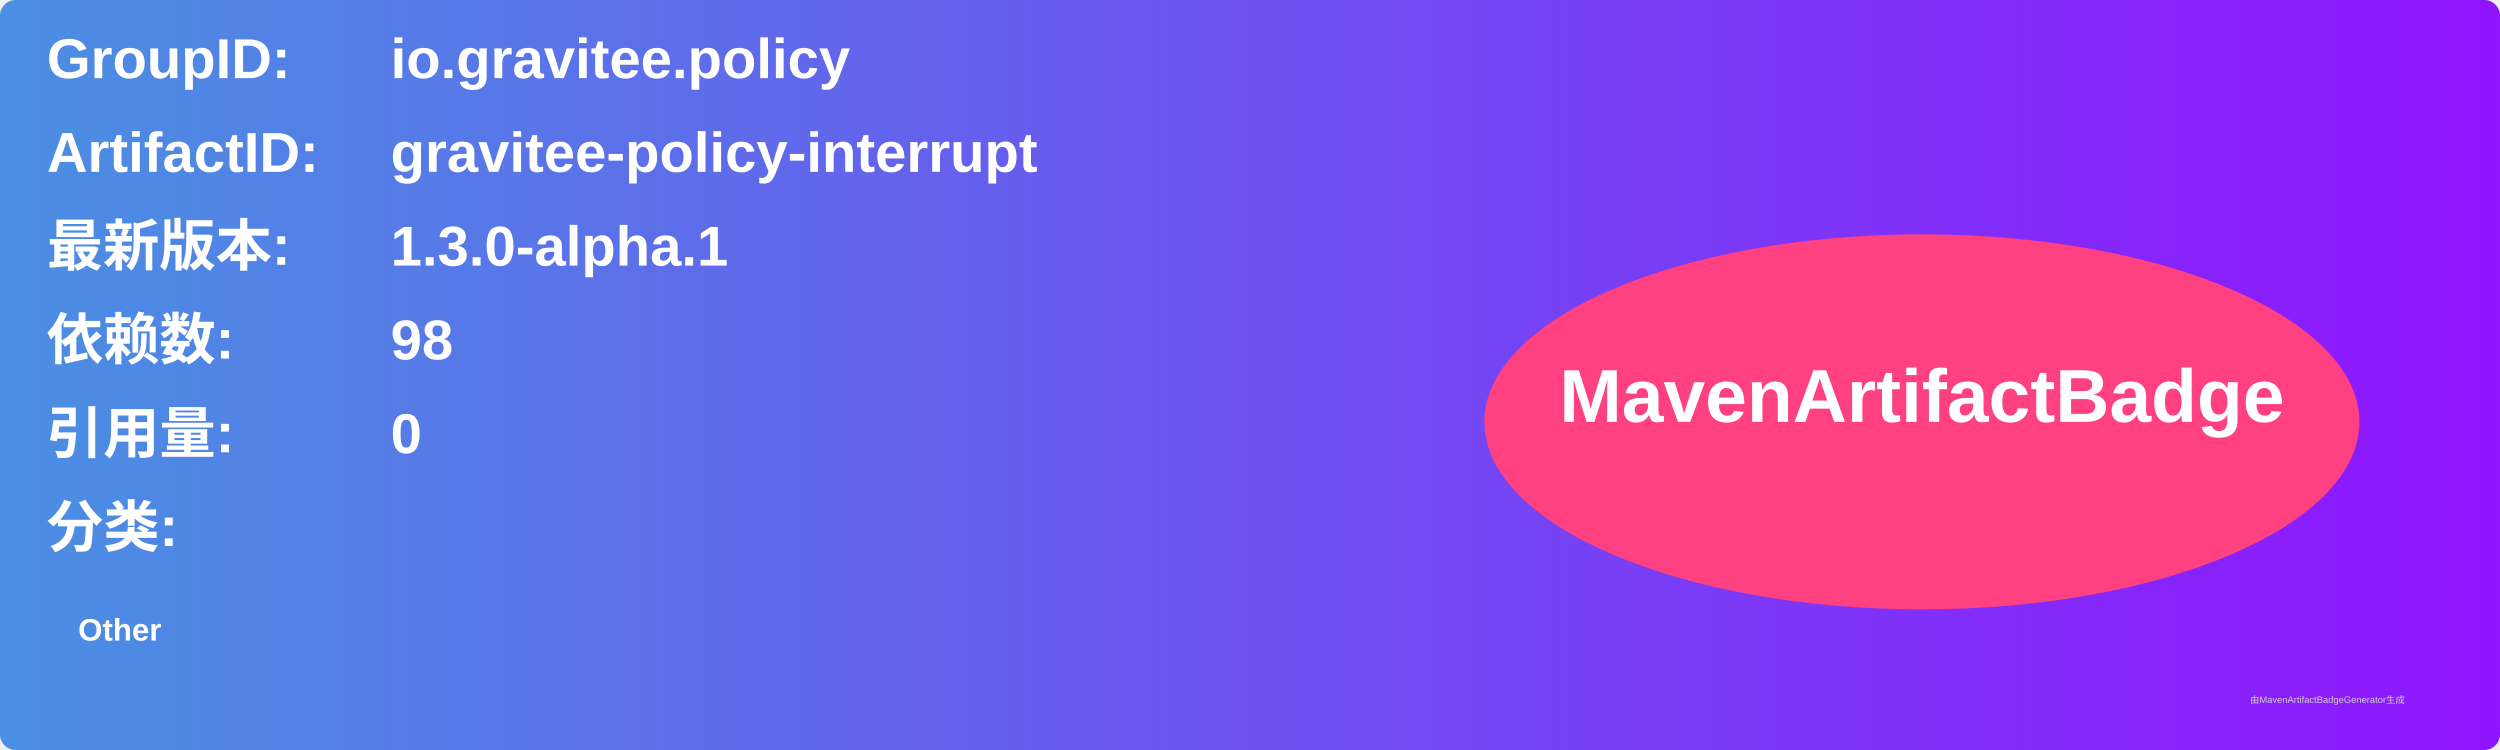
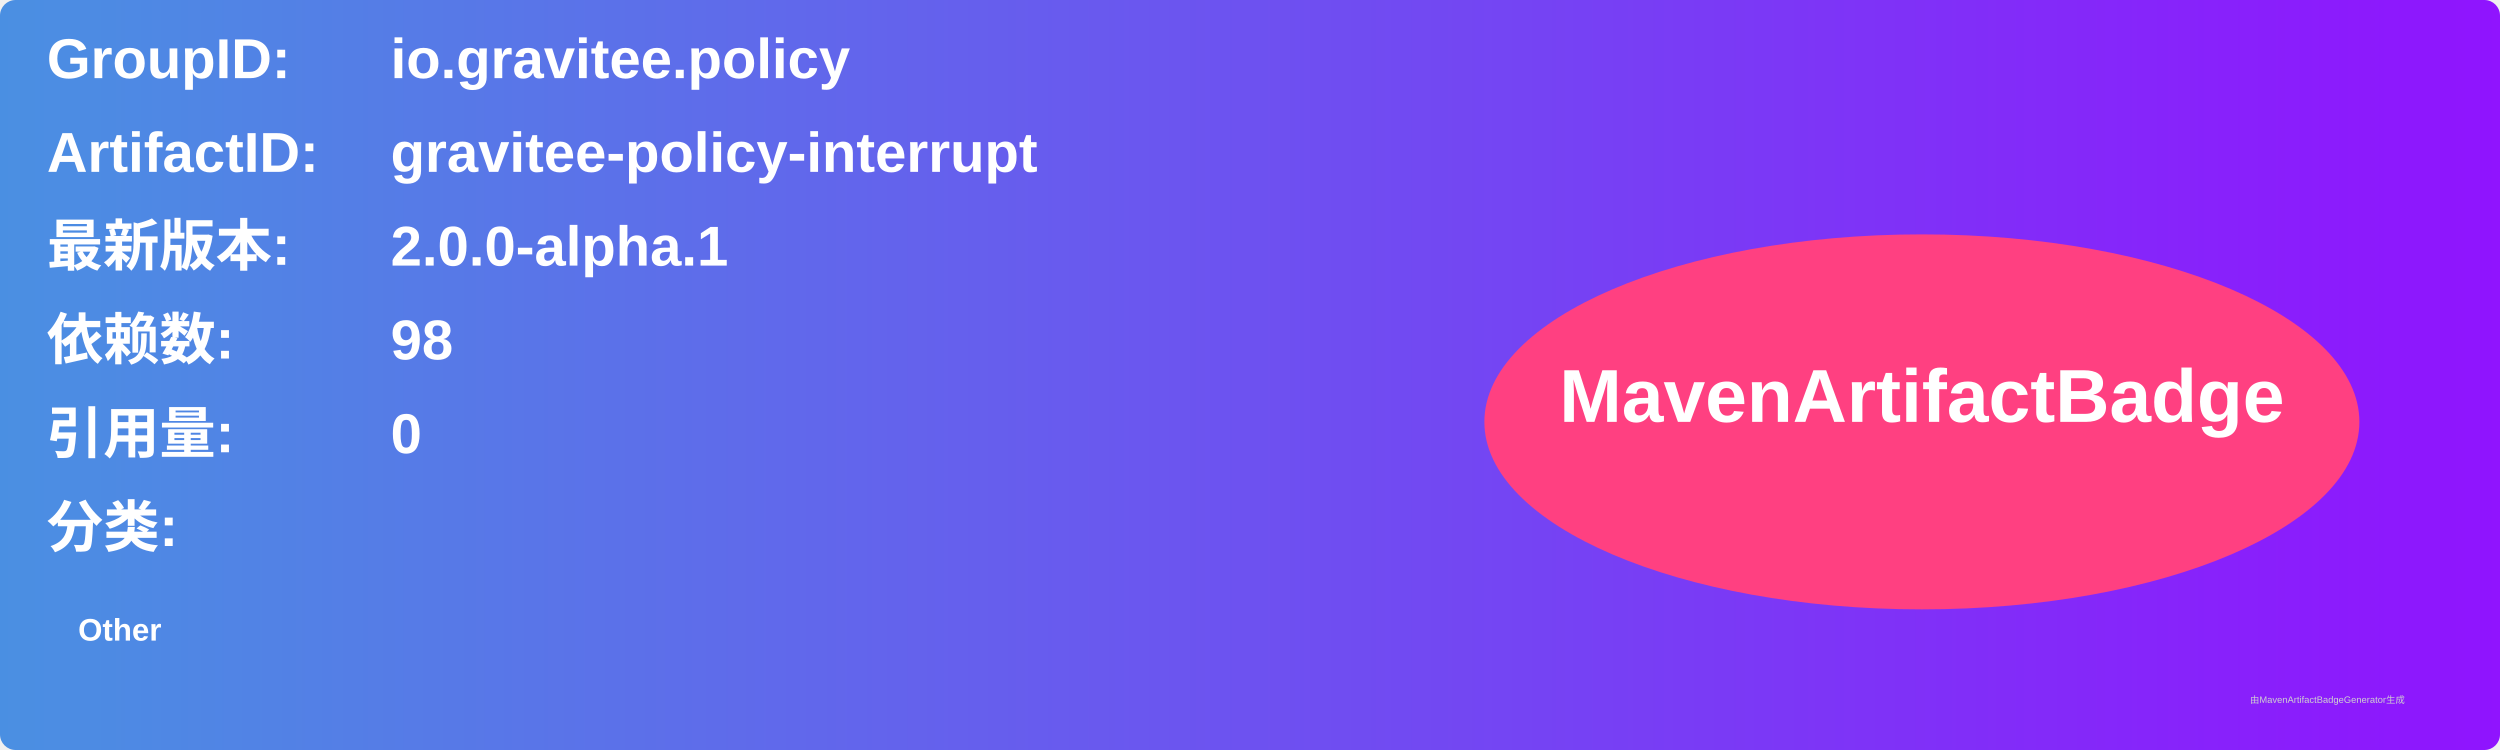
<svg xmlns="http://www.w3.org/2000/svg" width="800" height="240" viewBox="0 0 800 240">
  <linearGradient id="grad" x1="0%" y1="0%" x2="100%" y2="0%">
    <stop offset="0%" stop-color="#4a90e2" />
    <stop offset="100%" stop-color="#9013fe" />
  </linearGradient>
  <rect width="100%" height="100%" rx="5" ry="5" fill="url(#grad)" />
  <g transform="translate(15, 15)">
    <text x="0" y="10" font-family="Arial" font-size="18" fill="white" font-weight="bold" width="260">GroupID:</text>
    <text x="110" y="10" font-family="Arial" font-size="18" fill="white" font-weight="bold" width="460">io.gravitee.policy</text>
    <text x="0" y="40" font-family="Arial" font-size="18" fill="white" font-weight="bold" width="260">ArtifactID:</text>
    <text x="110" y="40" font-family="Arial" font-size="18" fill="white" font-weight="bold" width="460">gravitee-policy-interrupt</text>
    <text x="0" y="70" font-family="Arial" font-size="18" fill="white" font-weight="bold">最新版本:</text>
    <text x="110" y="70" font-family="Arial" font-size="18" fill="white" font-weight="bold">
-       <tspan font-weight="bold">1.3.0-alpha.1</tspan>
+       <tspan font-weight="bold">2.0.0-alpha.1</tspan>
    </text>
    <text x="0" y="100" font-family="Arial" font-size="18" fill="white" font-weight="bold">依赖数: </text>
    <text x="110" y="100" font-family="Arial" font-size="18" fill="white">
      <tspan font-weight="bold">98</tspan>
    </text>
    <text x="0" y="130" font-family="Arial" font-size="18" fill="white" font-weight="bold">引用量: </text>
    <text x="110" y="130" font-family="Arial" font-size="18" fill="white">
      <tspan font-weight="bold">0</tspan>
    </text>
    <text x="0" y="160" font-family="Arial" font-size="18" fill="white" font-weight="bold">分类:</text>
    <text x="10" y="190" font-family="Arial" font-size="10" fill="white">
      <tspan font-weight="bold">Other</tspan>
    </text>
    <ellipse cx="600" cy="120" rx="140" ry="60" fill="#ff4081" />
    <text x="600" y="120" text-anchor="middle" font-family="Arial" font-size="24" fill="white" font-weight="bold">MavenArtifactBadge</text>
  </g>
  <text x="720" y="225" font-family="Arial" font-size="3" fill="#d0d0d0">由MavenArtifactBadgeGenerator生成</text>
</svg>
